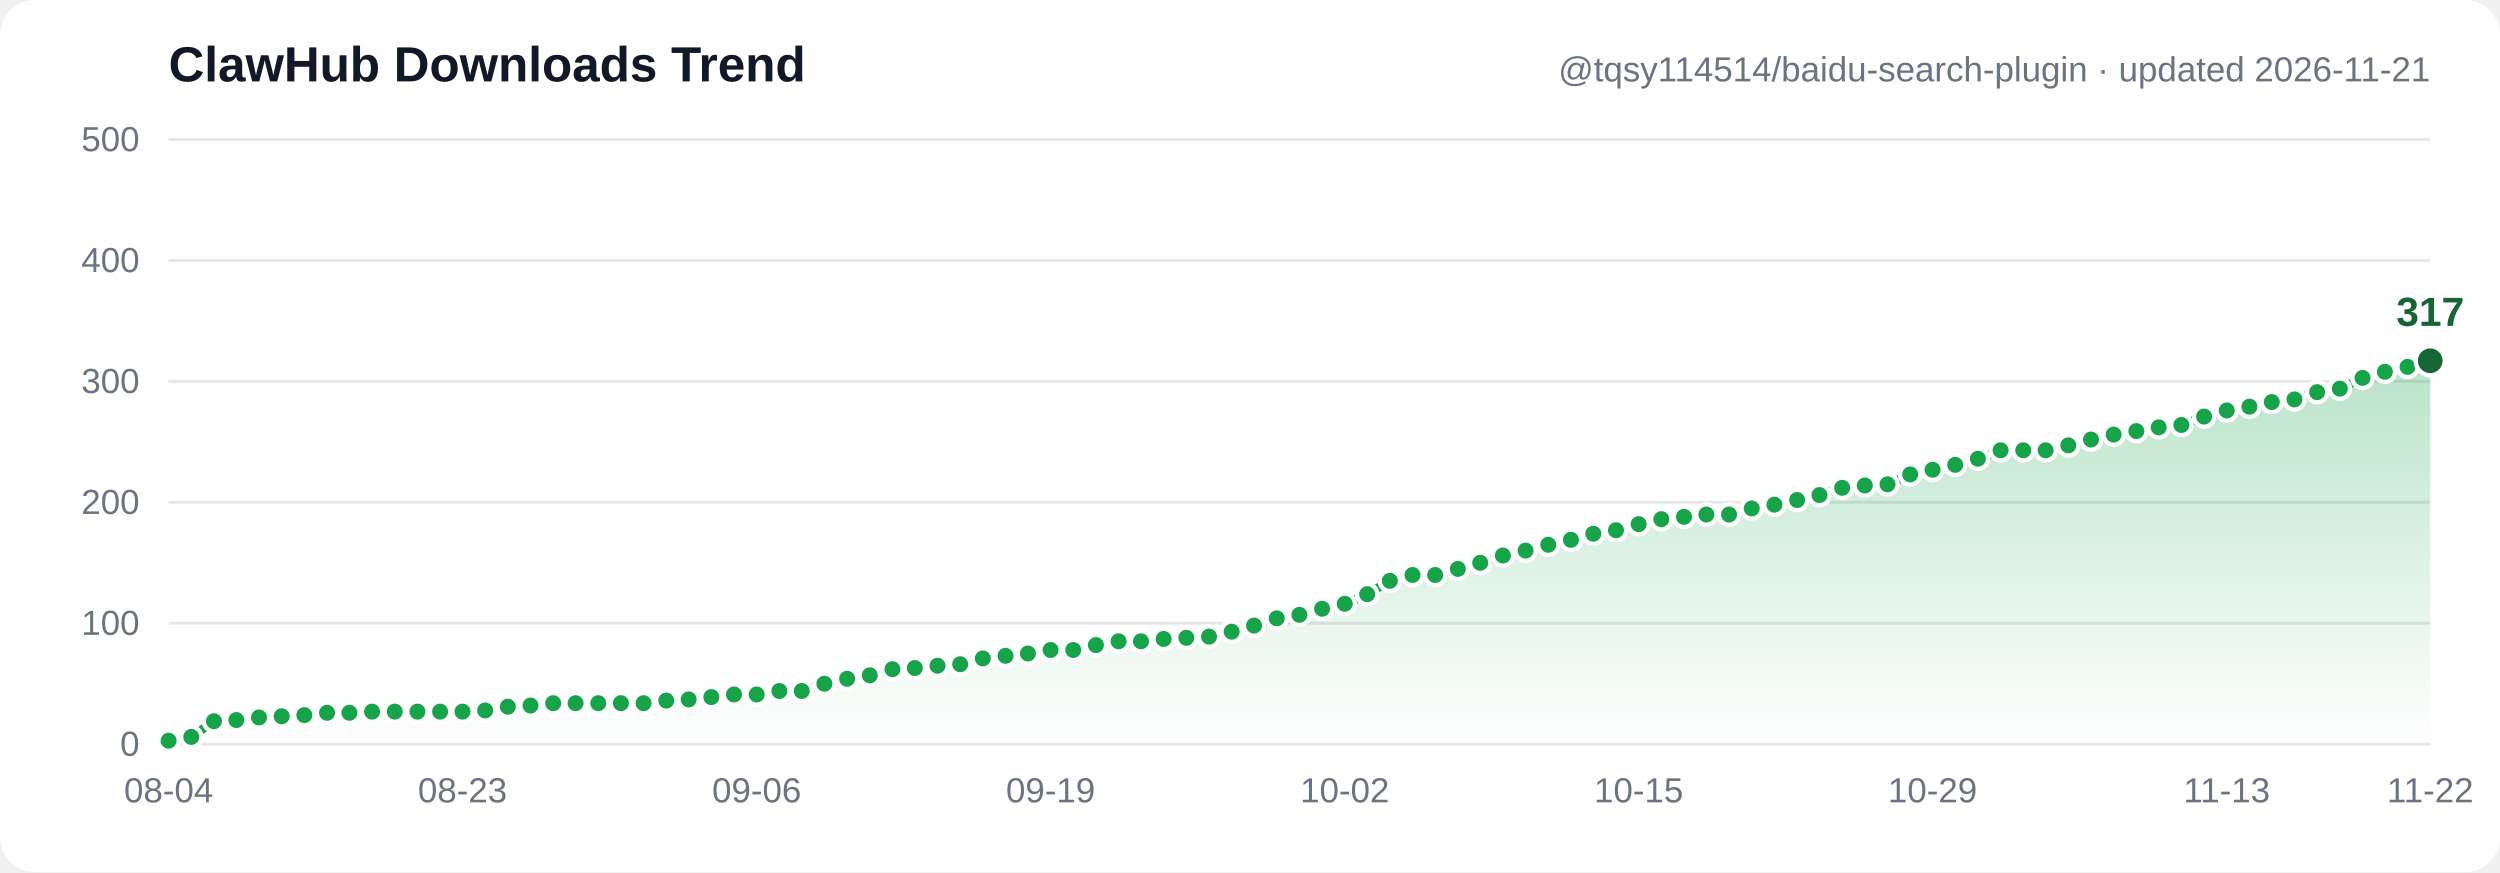
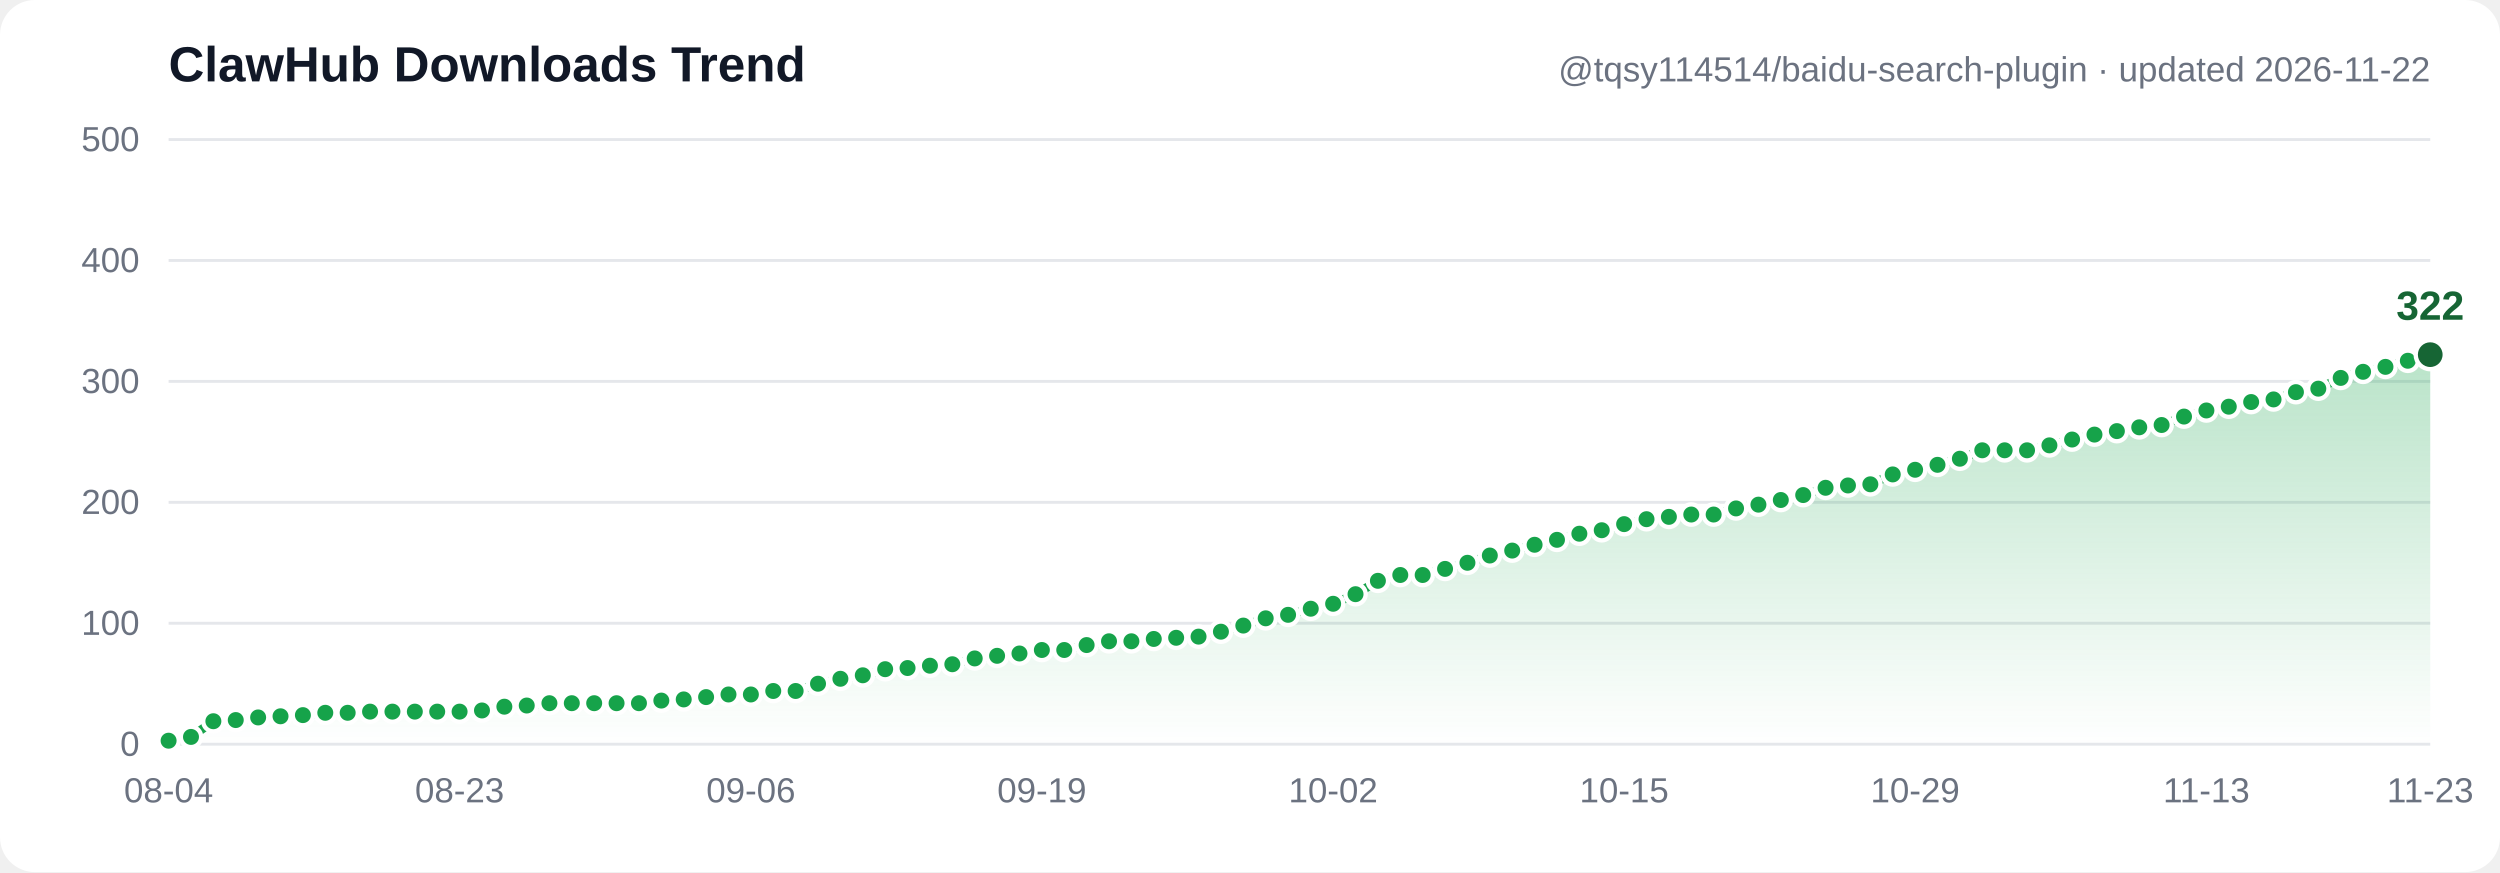
- <svg xmlns="http://www.w3.org/2000/svg" width="860" height="300" viewBox="0 0 860 300" font-family="Segoe UI, Arial, sans-serif" role="img" aria-label="ClawHub downloads trend: 3, 6, 19, 20, 22, 23, 24, 26, 26, 27, 27, 27, 27, 27, 28, 31, 32, 34, 34, 34, 34, 34, 36, 37, 39, 41, 41, 44, 44, 50, 54, 57, 62, 63, 65, 66, 71, 73, 75, 78, 78, 82, 85, 85, 87, 88, 89, 93, 98, 104, 107, 112, 116, 124, 135, 140, 140, 145, 150, 156, 160, 165, 169, 174, 177, 182, 186, 188, 190, 190, 195, 198, 202, 206, 212, 214, 215, 223, 227, 231, 236, 243, 243, 243, 247, 252, 256, 259, 262, 264, 271, 276, 279, 283, 285, 291, 294, 303, 308, 312, 317">
+ <svg xmlns="http://www.w3.org/2000/svg" width="860" height="300" viewBox="0 0 860 300" font-family="Segoe UI, Arial, sans-serif" role="img" aria-label="ClawHub downloads trend: 3, 6, 19, 20, 22, 23, 24, 26, 26, 27, 27, 27, 27, 27, 28, 31, 32, 34, 34, 34, 34, 34, 36, 37, 39, 41, 41, 44, 44, 50, 54, 57, 62, 63, 65, 66, 71, 73, 75, 78, 78, 82, 85, 85, 87, 88, 89, 93, 98, 104, 107, 112, 116, 124, 135, 140, 140, 145, 150, 156, 160, 165, 169, 174, 177, 182, 186, 188, 190, 190, 195, 198, 202, 206, 212, 214, 215, 223, 227, 231, 236, 243, 243, 243, 247, 252, 256, 259, 262, 264, 271, 276, 279, 283, 285, 291, 294, 303, 308, 312, 317, 322">
  <defs>
    <linearGradient id="grad" x1="0" y1="0" x2="0" y2="1">
      <stop offset="0%" stop-color="#16a34a" stop-opacity="0.30" />
      <stop offset="100%" stop-color="#16a34a" stop-opacity="0" />
    </linearGradient>
  </defs>
  <rect width="860" height="300" fill="#ffffff" rx="12" />
  <line x1="58" y1="256.0" x2="836" y2="256.0" stroke="#e5e7eb" stroke-width="1" />
  <text x="48" y="260.0" text-anchor="end" font-size="12" fill="#6b7280">0</text>
  <line x1="58" y1="214.4" x2="836" y2="214.4" stroke="#e5e7eb" stroke-width="1" />
  <text x="48" y="218.4" text-anchor="end" font-size="12" fill="#6b7280">100</text>
  <line x1="58" y1="172.8" x2="836" y2="172.8" stroke="#e5e7eb" stroke-width="1" />
  <text x="48" y="176.8" text-anchor="end" font-size="12" fill="#6b7280">200</text>
  <line x1="58" y1="131.2" x2="836" y2="131.2" stroke="#e5e7eb" stroke-width="1" />
  <text x="48" y="135.2" text-anchor="end" font-size="12" fill="#6b7280">300</text>
  <line x1="58" y1="89.6" x2="836" y2="89.6" stroke="#e5e7eb" stroke-width="1" />
  <text x="48" y="93.6" text-anchor="end" font-size="12" fill="#6b7280">400</text>
  <line x1="58" y1="48.0" x2="836" y2="48.0" stroke="#e5e7eb" stroke-width="1" />
  <text x="48" y="52.0" text-anchor="end" font-size="12" fill="#6b7280">500</text>
-   <path d="M 58.0,254.8 65.8,253.5 73.6,248.1 81.3,247.7 89.1,246.8 96.9,246.4 104.7,246.0 112.5,245.2 120.2,245.2 128.0,244.8 135.8,244.8 143.6,244.8 151.4,244.8 159.1,244.8 166.9,244.4 174.7,243.1 182.5,242.7 190.3,241.9 198.0,241.9 205.8,241.9 213.6,241.9 221.4,241.9 229.2,241.0 236.9,240.6 244.7,239.8 252.5,238.9 260.3,238.9 268.1,237.7 275.8,237.7 283.6,235.2 291.4,233.5 299.2,232.3 307.0,230.2 314.7,229.8 322.5,229.0 330.3,228.5 338.1,226.5 345.9,225.6 353.6,224.8 361.4,223.6 369.2,223.6 377.0,221.9 384.8,220.6 392.5,220.6 400.3,219.8 408.1,219.4 415.9,219.0 423.7,217.3 431.4,215.2 439.2,212.7 447.0,211.5 454.8,209.4 462.6,207.7 470.3,204.4 478.1,199.8 485.9,197.8 493.7,197.8 501.5,195.7 509.2,193.6 517.0,191.1 524.8,189.4 532.6,187.4 540.4,185.7 548.1,183.6 555.9,182.4 563.7,180.3 571.5,178.6 579.3,177.8 587.0,177.0 594.8,177.0 602.6,174.9 610.4,173.6 618.2,172.0 625.9,170.3 633.7,167.8 641.5,167.0 649.3,166.6 657.1,163.2 664.8,161.6 672.6,159.9 680.4,157.8 688.2,154.9 696.0,154.9 703.7,154.9 711.5,153.2 719.3,151.2 727.1,149.5 734.9,148.3 742.6,147.0 750.4,146.2 758.2,143.3 766.0,141.2 773.8,139.9 781.5,138.3 789.3,137.4 797.1,134.9 804.9,133.7 812.7,130.0 820.4,127.9 828.2,126.2 836.0,124.1 L 836.0,256.0 L 58.0,256.0 Z" fill="url(#grad)" />
-   <polyline points="58.0,254.8 65.8,253.5 73.6,248.1 81.3,247.7 89.1,246.8 96.9,246.4 104.7,246.0 112.5,245.2 120.2,245.2 128.0,244.8 135.8,244.8 143.6,244.8 151.4,244.8 159.1,244.8 166.9,244.4 174.7,243.1 182.5,242.7 190.3,241.9 198.0,241.9 205.8,241.9 213.6,241.9 221.4,241.9 229.2,241.0 236.9,240.6 244.7,239.8 252.5,238.9 260.3,238.9 268.1,237.7 275.8,237.7 283.6,235.2 291.4,233.5 299.2,232.3 307.0,230.2 314.7,229.8 322.5,229.0 330.3,228.5 338.1,226.5 345.9,225.6 353.6,224.8 361.4,223.6 369.2,223.6 377.0,221.9 384.8,220.6 392.5,220.6 400.3,219.8 408.1,219.4 415.9,219.0 423.7,217.3 431.4,215.2 439.2,212.7 447.0,211.5 454.8,209.4 462.6,207.7 470.3,204.4 478.1,199.8 485.9,197.8 493.7,197.8 501.5,195.7 509.2,193.6 517.0,191.1 524.8,189.4 532.6,187.4 540.4,185.7 548.1,183.6 555.9,182.4 563.7,180.3 571.5,178.6 579.3,177.8 587.0,177.0 594.8,177.0 602.6,174.9 610.4,173.6 618.2,172.0 625.9,170.3 633.7,167.8 641.5,167.0 649.3,166.6 657.1,163.2 664.8,161.6 672.6,159.9 680.4,157.8 688.2,154.9 696.0,154.9 703.7,154.9 711.5,153.2 719.3,151.2 727.1,149.5 734.9,148.3 742.6,147.0 750.4,146.2 758.2,143.3 766.0,141.2 773.8,139.9 781.5,138.3 789.3,137.4 797.1,134.9 804.9,133.7 812.7,130.0 820.4,127.9 828.2,126.2 836.0,124.1" fill="none" stroke="#16a34a" stroke-width="3" stroke-linecap="round" stroke-linejoin="round" />
+   <path d="M 58.0,254.8 65.7,253.5 73.4,248.1 81.1,247.7 88.8,246.8 96.5,246.4 104.2,246.0 111.9,245.2 119.6,245.2 127.3,244.8 135.0,244.8 142.7,244.8 150.4,244.8 158.1,244.8 165.8,244.4 173.5,243.1 181.2,242.7 189.0,241.9 196.7,241.9 204.4,241.9 212.1,241.9 219.8,241.9 227.5,241.0 235.2,240.6 242.9,239.8 250.6,238.9 258.3,238.9 266.0,237.7 273.7,237.7 281.4,235.2 289.1,233.5 296.8,232.3 304.5,230.2 312.2,229.8 319.9,229.0 327.6,228.5 335.3,226.5 343.0,225.6 350.7,224.8 358.4,223.6 366.1,223.6 373.8,221.9 381.5,220.6 389.2,220.6 396.9,219.8 404.6,219.4 412.3,219.0 420.0,217.3 427.7,215.2 435.4,212.7 443.1,211.5 450.9,209.4 458.6,207.7 466.3,204.4 474.0,199.8 481.7,197.8 489.4,197.8 497.1,195.7 504.8,193.6 512.5,191.1 520.2,189.4 527.9,187.4 535.6,185.7 543.3,183.6 551.0,182.4 558.7,180.3 566.4,178.6 574.1,177.8 581.8,177.0 589.5,177.0 597.2,174.9 604.9,173.6 612.6,172.0 620.3,170.3 628.0,167.8 635.7,167.0 643.4,166.6 651.1,163.2 658.8,161.6 666.5,159.9 674.2,157.8 681.9,154.9 689.6,154.9 697.3,154.9 705.0,153.2 712.8,151.2 720.5,149.5 728.2,148.3 735.9,147.0 743.6,146.2 751.3,143.3 759.0,141.2 766.7,139.9 774.4,138.3 782.1,137.4 789.8,134.9 797.5,133.7 805.2,130.0 812.9,127.9 820.6,126.2 828.3,124.1 836.0,122.0 L 836.0,256.0 L 58.0,256.0 Z" fill="url(#grad)" />
+   <polyline points="58.0,254.8 65.7,253.5 73.4,248.1 81.1,247.7 88.8,246.8 96.5,246.4 104.2,246.0 111.9,245.2 119.6,245.2 127.3,244.8 135.0,244.8 142.7,244.8 150.4,244.8 158.1,244.8 165.8,244.4 173.5,243.1 181.2,242.7 189.0,241.9 196.7,241.9 204.4,241.9 212.1,241.9 219.8,241.9 227.5,241.0 235.2,240.6 242.9,239.8 250.6,238.9 258.3,238.9 266.0,237.7 273.7,237.7 281.4,235.2 289.1,233.5 296.8,232.3 304.5,230.2 312.2,229.8 319.9,229.0 327.6,228.5 335.3,226.5 343.0,225.6 350.7,224.8 358.4,223.6 366.1,223.6 373.8,221.9 381.5,220.6 389.2,220.6 396.9,219.8 404.6,219.4 412.3,219.0 420.0,217.3 427.7,215.2 435.4,212.7 443.1,211.5 450.9,209.4 458.6,207.7 466.3,204.4 474.0,199.8 481.7,197.8 489.4,197.8 497.1,195.7 504.8,193.6 512.5,191.1 520.2,189.4 527.9,187.4 535.6,185.7 543.3,183.6 551.0,182.4 558.7,180.3 566.4,178.6 574.1,177.8 581.8,177.0 589.5,177.0 597.2,174.9 604.9,173.6 612.6,172.0 620.3,170.3 628.0,167.8 635.7,167.0 643.4,166.6 651.1,163.2 658.8,161.6 666.5,159.9 674.2,157.8 681.9,154.9 689.6,154.9 697.3,154.9 705.0,153.2 712.8,151.2 720.5,149.5 728.2,148.3 735.9,147.0 743.6,146.2 751.3,143.3 759.0,141.2 766.7,139.9 774.4,138.3 782.1,137.4 789.8,134.9 797.5,133.7 805.2,130.0 812.9,127.9 820.6,126.2 828.3,124.1 836.0,122.0" fill="none" stroke="#16a34a" stroke-width="3" stroke-linecap="round" stroke-linejoin="round" />
  <circle cx="58.0" cy="254.8" r="3.5" fill="#16a34a" stroke="#ffffff" stroke-width="1.5" />
-   <circle cx="65.8" cy="253.5" r="3.5" fill="#16a34a" stroke="#ffffff" stroke-width="1.5" />
-   <circle cx="73.6" cy="248.1" r="3.5" fill="#16a34a" stroke="#ffffff" stroke-width="1.5" />
-   <circle cx="81.3" cy="247.7" r="3.5" fill="#16a34a" stroke="#ffffff" stroke-width="1.5" />
-   <circle cx="89.1" cy="246.8" r="3.5" fill="#16a34a" stroke="#ffffff" stroke-width="1.5" />
-   <circle cx="96.9" cy="246.4" r="3.5" fill="#16a34a" stroke="#ffffff" stroke-width="1.5" />
-   <circle cx="104.7" cy="246.0" r="3.5" fill="#16a34a" stroke="#ffffff" stroke-width="1.5" />
-   <circle cx="112.5" cy="245.2" r="3.5" fill="#16a34a" stroke="#ffffff" stroke-width="1.5" />
-   <circle cx="120.2" cy="245.2" r="3.5" fill="#16a34a" stroke="#ffffff" stroke-width="1.5" />
-   <circle cx="128.0" cy="244.8" r="3.5" fill="#16a34a" stroke="#ffffff" stroke-width="1.5" />
-   <circle cx="135.8" cy="244.8" r="3.5" fill="#16a34a" stroke="#ffffff" stroke-width="1.5" />
-   <circle cx="143.6" cy="244.8" r="3.5" fill="#16a34a" stroke="#ffffff" stroke-width="1.5" />
-   <circle cx="151.4" cy="244.8" r="3.5" fill="#16a34a" stroke="#ffffff" stroke-width="1.5" />
-   <circle cx="159.1" cy="244.8" r="3.5" fill="#16a34a" stroke="#ffffff" stroke-width="1.5" />
-   <circle cx="166.9" cy="244.4" r="3.5" fill="#16a34a" stroke="#ffffff" stroke-width="1.5" />
-   <circle cx="174.7" cy="243.1" r="3.5" fill="#16a34a" stroke="#ffffff" stroke-width="1.5" />
-   <circle cx="182.5" cy="242.7" r="3.5" fill="#16a34a" stroke="#ffffff" stroke-width="1.5" />
-   <circle cx="190.3" cy="241.9" r="3.5" fill="#16a34a" stroke="#ffffff" stroke-width="1.5" />
-   <circle cx="198.0" cy="241.9" r="3.5" fill="#16a34a" stroke="#ffffff" stroke-width="1.5" />
-   <circle cx="205.8" cy="241.9" r="3.5" fill="#16a34a" stroke="#ffffff" stroke-width="1.5" />
-   <circle cx="213.6" cy="241.9" r="3.5" fill="#16a34a" stroke="#ffffff" stroke-width="1.5" />
-   <circle cx="221.4" cy="241.9" r="3.5" fill="#16a34a" stroke="#ffffff" stroke-width="1.5" />
-   <circle cx="229.2" cy="241.0" r="3.5" fill="#16a34a" stroke="#ffffff" stroke-width="1.5" />
-   <circle cx="236.9" cy="240.6" r="3.5" fill="#16a34a" stroke="#ffffff" stroke-width="1.5" />
-   <circle cx="244.7" cy="239.8" r="3.5" fill="#16a34a" stroke="#ffffff" stroke-width="1.5" />
-   <circle cx="252.5" cy="238.9" r="3.5" fill="#16a34a" stroke="#ffffff" stroke-width="1.5" />
-   <circle cx="260.3" cy="238.9" r="3.5" fill="#16a34a" stroke="#ffffff" stroke-width="1.5" />
-   <circle cx="268.1" cy="237.7" r="3.5" fill="#16a34a" stroke="#ffffff" stroke-width="1.5" />
-   <circle cx="275.8" cy="237.7" r="3.5" fill="#16a34a" stroke="#ffffff" stroke-width="1.5" />
-   <circle cx="283.6" cy="235.2" r="3.5" fill="#16a34a" stroke="#ffffff" stroke-width="1.5" />
-   <circle cx="291.4" cy="233.5" r="3.5" fill="#16a34a" stroke="#ffffff" stroke-width="1.5" />
-   <circle cx="299.2" cy="232.3" r="3.5" fill="#16a34a" stroke="#ffffff" stroke-width="1.5" />
-   <circle cx="307.0" cy="230.2" r="3.5" fill="#16a34a" stroke="#ffffff" stroke-width="1.5" />
-   <circle cx="314.7" cy="229.8" r="3.5" fill="#16a34a" stroke="#ffffff" stroke-width="1.5" />
-   <circle cx="322.5" cy="229.0" r="3.5" fill="#16a34a" stroke="#ffffff" stroke-width="1.5" />
-   <circle cx="330.3" cy="228.5" r="3.5" fill="#16a34a" stroke="#ffffff" stroke-width="1.5" />
-   <circle cx="338.1" cy="226.5" r="3.5" fill="#16a34a" stroke="#ffffff" stroke-width="1.5" />
-   <circle cx="345.9" cy="225.6" r="3.5" fill="#16a34a" stroke="#ffffff" stroke-width="1.5" />
-   <circle cx="353.6" cy="224.8" r="3.5" fill="#16a34a" stroke="#ffffff" stroke-width="1.5" />
-   <circle cx="361.4" cy="223.6" r="3.5" fill="#16a34a" stroke="#ffffff" stroke-width="1.5" />
-   <circle cx="369.2" cy="223.6" r="3.5" fill="#16a34a" stroke="#ffffff" stroke-width="1.5" />
-   <circle cx="377.0" cy="221.9" r="3.5" fill="#16a34a" stroke="#ffffff" stroke-width="1.5" />
-   <circle cx="384.8" cy="220.6" r="3.5" fill="#16a34a" stroke="#ffffff" stroke-width="1.5" />
-   <circle cx="392.5" cy="220.6" r="3.5" fill="#16a34a" stroke="#ffffff" stroke-width="1.5" />
-   <circle cx="400.3" cy="219.8" r="3.5" fill="#16a34a" stroke="#ffffff" stroke-width="1.5" />
-   <circle cx="408.1" cy="219.4" r="3.5" fill="#16a34a" stroke="#ffffff" stroke-width="1.5" />
-   <circle cx="415.9" cy="219.0" r="3.5" fill="#16a34a" stroke="#ffffff" stroke-width="1.5" />
-   <circle cx="423.7" cy="217.3" r="3.5" fill="#16a34a" stroke="#ffffff" stroke-width="1.5" />
-   <circle cx="431.4" cy="215.2" r="3.5" fill="#16a34a" stroke="#ffffff" stroke-width="1.5" />
-   <circle cx="439.2" cy="212.7" r="3.5" fill="#16a34a" stroke="#ffffff" stroke-width="1.5" />
-   <circle cx="447.0" cy="211.5" r="3.5" fill="#16a34a" stroke="#ffffff" stroke-width="1.5" />
-   <circle cx="454.8" cy="209.4" r="3.5" fill="#16a34a" stroke="#ffffff" stroke-width="1.5" />
-   <circle cx="462.6" cy="207.7" r="3.5" fill="#16a34a" stroke="#ffffff" stroke-width="1.5" />
-   <circle cx="470.3" cy="204.4" r="3.5" fill="#16a34a" stroke="#ffffff" stroke-width="1.5" />
-   <circle cx="478.1" cy="199.8" r="3.5" fill="#16a34a" stroke="#ffffff" stroke-width="1.5" />
-   <circle cx="485.9" cy="197.8" r="3.5" fill="#16a34a" stroke="#ffffff" stroke-width="1.5" />
-   <circle cx="493.7" cy="197.8" r="3.5" fill="#16a34a" stroke="#ffffff" stroke-width="1.5" />
-   <circle cx="501.5" cy="195.7" r="3.5" fill="#16a34a" stroke="#ffffff" stroke-width="1.5" />
-   <circle cx="509.2" cy="193.6" r="3.5" fill="#16a34a" stroke="#ffffff" stroke-width="1.5" />
-   <circle cx="517.0" cy="191.1" r="3.5" fill="#16a34a" stroke="#ffffff" stroke-width="1.5" />
-   <circle cx="524.8" cy="189.4" r="3.5" fill="#16a34a" stroke="#ffffff" stroke-width="1.5" />
-   <circle cx="532.6" cy="187.4" r="3.5" fill="#16a34a" stroke="#ffffff" stroke-width="1.5" />
-   <circle cx="540.4" cy="185.7" r="3.5" fill="#16a34a" stroke="#ffffff" stroke-width="1.5" />
-   <circle cx="548.1" cy="183.6" r="3.5" fill="#16a34a" stroke="#ffffff" stroke-width="1.5" />
-   <circle cx="555.9" cy="182.4" r="3.5" fill="#16a34a" stroke="#ffffff" stroke-width="1.5" />
-   <circle cx="563.7" cy="180.3" r="3.5" fill="#16a34a" stroke="#ffffff" stroke-width="1.5" />
-   <circle cx="571.5" cy="178.6" r="3.5" fill="#16a34a" stroke="#ffffff" stroke-width="1.5" />
-   <circle cx="579.3" cy="177.8" r="3.5" fill="#16a34a" stroke="#ffffff" stroke-width="1.5" />
-   <circle cx="587.0" cy="177.0" r="3.5" fill="#16a34a" stroke="#ffffff" stroke-width="1.5" />
-   <circle cx="594.8" cy="177.0" r="3.5" fill="#16a34a" stroke="#ffffff" stroke-width="1.5" />
-   <circle cx="602.6" cy="174.9" r="3.5" fill="#16a34a" stroke="#ffffff" stroke-width="1.5" />
-   <circle cx="610.4" cy="173.6" r="3.5" fill="#16a34a" stroke="#ffffff" stroke-width="1.5" />
-   <circle cx="618.2" cy="172.0" r="3.5" fill="#16a34a" stroke="#ffffff" stroke-width="1.5" />
-   <circle cx="625.9" cy="170.3" r="3.5" fill="#16a34a" stroke="#ffffff" stroke-width="1.5" />
-   <circle cx="633.7" cy="167.8" r="3.5" fill="#16a34a" stroke="#ffffff" stroke-width="1.5" />
-   <circle cx="641.5" cy="167.0" r="3.5" fill="#16a34a" stroke="#ffffff" stroke-width="1.5" />
-   <circle cx="649.3" cy="166.6" r="3.5" fill="#16a34a" stroke="#ffffff" stroke-width="1.5" />
-   <circle cx="657.1" cy="163.2" r="3.5" fill="#16a34a" stroke="#ffffff" stroke-width="1.5" />
-   <circle cx="664.8" cy="161.6" r="3.5" fill="#16a34a" stroke="#ffffff" stroke-width="1.5" />
-   <circle cx="672.6" cy="159.9" r="3.5" fill="#16a34a" stroke="#ffffff" stroke-width="1.5" />
-   <circle cx="680.4" cy="157.8" r="3.5" fill="#16a34a" stroke="#ffffff" stroke-width="1.5" />
-   <circle cx="688.2" cy="154.9" r="3.5" fill="#16a34a" stroke="#ffffff" stroke-width="1.5" />
-   <circle cx="696.0" cy="154.9" r="3.5" fill="#16a34a" stroke="#ffffff" stroke-width="1.5" />
-   <circle cx="703.7" cy="154.9" r="3.5" fill="#16a34a" stroke="#ffffff" stroke-width="1.5" />
-   <circle cx="711.5" cy="153.2" r="3.5" fill="#16a34a" stroke="#ffffff" stroke-width="1.5" />
-   <circle cx="719.3" cy="151.2" r="3.5" fill="#16a34a" stroke="#ffffff" stroke-width="1.5" />
-   <circle cx="727.1" cy="149.5" r="3.5" fill="#16a34a" stroke="#ffffff" stroke-width="1.5" />
-   <circle cx="734.9" cy="148.3" r="3.5" fill="#16a34a" stroke="#ffffff" stroke-width="1.5" />
-   <circle cx="742.6" cy="147.0" r="3.5" fill="#16a34a" stroke="#ffffff" stroke-width="1.5" />
-   <circle cx="750.4" cy="146.2" r="3.5" fill="#16a34a" stroke="#ffffff" stroke-width="1.5" />
-   <circle cx="758.2" cy="143.3" r="3.5" fill="#16a34a" stroke="#ffffff" stroke-width="1.5" />
-   <circle cx="766.0" cy="141.2" r="3.5" fill="#16a34a" stroke="#ffffff" stroke-width="1.5" />
-   <circle cx="773.8" cy="139.9" r="3.5" fill="#16a34a" stroke="#ffffff" stroke-width="1.5" />
-   <circle cx="781.5" cy="138.3" r="3.5" fill="#16a34a" stroke="#ffffff" stroke-width="1.5" />
-   <circle cx="789.3" cy="137.4" r="3.5" fill="#16a34a" stroke="#ffffff" stroke-width="1.5" />
-   <circle cx="797.1" cy="134.9" r="3.5" fill="#16a34a" stroke="#ffffff" stroke-width="1.5" />
-   <circle cx="804.9" cy="133.7" r="3.5" fill="#16a34a" stroke="#ffffff" stroke-width="1.5" />
-   <circle cx="812.7" cy="130.0" r="3.5" fill="#16a34a" stroke="#ffffff" stroke-width="1.5" />
-   <circle cx="820.4" cy="127.9" r="3.5" fill="#16a34a" stroke="#ffffff" stroke-width="1.5" />
-   <circle cx="828.2" cy="126.2" r="3.5" fill="#16a34a" stroke="#ffffff" stroke-width="1.5" />
-   <circle cx="836.0" cy="124.1" r="5" fill="#166534" stroke="#ffffff" stroke-width="1.5" />
-   <text x="836.0" y="112.1" text-anchor="middle" font-size="14" font-weight="bold" fill="#166534">317</text>
+   <circle cx="65.7" cy="253.5" r="3.5" fill="#16a34a" stroke="#ffffff" stroke-width="1.5" />
+   <circle cx="73.4" cy="248.1" r="3.5" fill="#16a34a" stroke="#ffffff" stroke-width="1.5" />
+   <circle cx="81.1" cy="247.7" r="3.5" fill="#16a34a" stroke="#ffffff" stroke-width="1.5" />
+   <circle cx="88.8" cy="246.8" r="3.5" fill="#16a34a" stroke="#ffffff" stroke-width="1.5" />
+   <circle cx="96.5" cy="246.4" r="3.5" fill="#16a34a" stroke="#ffffff" stroke-width="1.5" />
+   <circle cx="104.2" cy="246.0" r="3.5" fill="#16a34a" stroke="#ffffff" stroke-width="1.5" />
+   <circle cx="111.9" cy="245.2" r="3.5" fill="#16a34a" stroke="#ffffff" stroke-width="1.5" />
+   <circle cx="119.6" cy="245.2" r="3.5" fill="#16a34a" stroke="#ffffff" stroke-width="1.5" />
+   <circle cx="127.3" cy="244.8" r="3.5" fill="#16a34a" stroke="#ffffff" stroke-width="1.5" />
+   <circle cx="135.0" cy="244.8" r="3.5" fill="#16a34a" stroke="#ffffff" stroke-width="1.5" />
+   <circle cx="142.7" cy="244.8" r="3.5" fill="#16a34a" stroke="#ffffff" stroke-width="1.5" />
+   <circle cx="150.4" cy="244.8" r="3.5" fill="#16a34a" stroke="#ffffff" stroke-width="1.5" />
+   <circle cx="158.1" cy="244.8" r="3.5" fill="#16a34a" stroke="#ffffff" stroke-width="1.5" />
+   <circle cx="165.8" cy="244.4" r="3.5" fill="#16a34a" stroke="#ffffff" stroke-width="1.5" />
+   <circle cx="173.5" cy="243.1" r="3.5" fill="#16a34a" stroke="#ffffff" stroke-width="1.5" />
+   <circle cx="181.2" cy="242.7" r="3.5" fill="#16a34a" stroke="#ffffff" stroke-width="1.5" />
+   <circle cx="189.0" cy="241.9" r="3.5" fill="#16a34a" stroke="#ffffff" stroke-width="1.5" />
+   <circle cx="196.7" cy="241.9" r="3.5" fill="#16a34a" stroke="#ffffff" stroke-width="1.5" />
+   <circle cx="204.4" cy="241.9" r="3.5" fill="#16a34a" stroke="#ffffff" stroke-width="1.5" />
+   <circle cx="212.1" cy="241.9" r="3.5" fill="#16a34a" stroke="#ffffff" stroke-width="1.5" />
+   <circle cx="219.8" cy="241.9" r="3.5" fill="#16a34a" stroke="#ffffff" stroke-width="1.5" />
+   <circle cx="227.5" cy="241.0" r="3.5" fill="#16a34a" stroke="#ffffff" stroke-width="1.5" />
+   <circle cx="235.2" cy="240.6" r="3.5" fill="#16a34a" stroke="#ffffff" stroke-width="1.5" />
+   <circle cx="242.9" cy="239.8" r="3.5" fill="#16a34a" stroke="#ffffff" stroke-width="1.5" />
+   <circle cx="250.6" cy="238.9" r="3.5" fill="#16a34a" stroke="#ffffff" stroke-width="1.5" />
+   <circle cx="258.3" cy="238.9" r="3.5" fill="#16a34a" stroke="#ffffff" stroke-width="1.5" />
+   <circle cx="266.0" cy="237.7" r="3.5" fill="#16a34a" stroke="#ffffff" stroke-width="1.5" />
+   <circle cx="273.7" cy="237.7" r="3.5" fill="#16a34a" stroke="#ffffff" stroke-width="1.5" />
+   <circle cx="281.4" cy="235.2" r="3.5" fill="#16a34a" stroke="#ffffff" stroke-width="1.5" />
+   <circle cx="289.1" cy="233.5" r="3.5" fill="#16a34a" stroke="#ffffff" stroke-width="1.5" />
+   <circle cx="296.8" cy="232.3" r="3.5" fill="#16a34a" stroke="#ffffff" stroke-width="1.5" />
+   <circle cx="304.5" cy="230.2" r="3.5" fill="#16a34a" stroke="#ffffff" stroke-width="1.5" />
+   <circle cx="312.2" cy="229.8" r="3.5" fill="#16a34a" stroke="#ffffff" stroke-width="1.5" />
+   <circle cx="319.9" cy="229.0" r="3.5" fill="#16a34a" stroke="#ffffff" stroke-width="1.5" />
+   <circle cx="327.6" cy="228.5" r="3.5" fill="#16a34a" stroke="#ffffff" stroke-width="1.5" />
+   <circle cx="335.3" cy="226.5" r="3.5" fill="#16a34a" stroke="#ffffff" stroke-width="1.5" />
+   <circle cx="343.0" cy="225.6" r="3.5" fill="#16a34a" stroke="#ffffff" stroke-width="1.5" />
+   <circle cx="350.7" cy="224.8" r="3.5" fill="#16a34a" stroke="#ffffff" stroke-width="1.5" />
+   <circle cx="358.4" cy="223.6" r="3.5" fill="#16a34a" stroke="#ffffff" stroke-width="1.5" />
+   <circle cx="366.1" cy="223.6" r="3.5" fill="#16a34a" stroke="#ffffff" stroke-width="1.5" />
+   <circle cx="373.8" cy="221.9" r="3.5" fill="#16a34a" stroke="#ffffff" stroke-width="1.5" />
+   <circle cx="381.5" cy="220.6" r="3.5" fill="#16a34a" stroke="#ffffff" stroke-width="1.5" />
+   <circle cx="389.2" cy="220.6" r="3.5" fill="#16a34a" stroke="#ffffff" stroke-width="1.5" />
+   <circle cx="396.9" cy="219.8" r="3.5" fill="#16a34a" stroke="#ffffff" stroke-width="1.5" />
+   <circle cx="404.6" cy="219.4" r="3.5" fill="#16a34a" stroke="#ffffff" stroke-width="1.5" />
+   <circle cx="412.3" cy="219.0" r="3.5" fill="#16a34a" stroke="#ffffff" stroke-width="1.5" />
+   <circle cx="420.0" cy="217.3" r="3.5" fill="#16a34a" stroke="#ffffff" stroke-width="1.5" />
+   <circle cx="427.7" cy="215.2" r="3.5" fill="#16a34a" stroke="#ffffff" stroke-width="1.5" />
+   <circle cx="435.4" cy="212.7" r="3.5" fill="#16a34a" stroke="#ffffff" stroke-width="1.5" />
+   <circle cx="443.1" cy="211.5" r="3.5" fill="#16a34a" stroke="#ffffff" stroke-width="1.5" />
+   <circle cx="450.9" cy="209.4" r="3.5" fill="#16a34a" stroke="#ffffff" stroke-width="1.5" />
+   <circle cx="458.6" cy="207.7" r="3.5" fill="#16a34a" stroke="#ffffff" stroke-width="1.5" />
+   <circle cx="466.3" cy="204.4" r="3.5" fill="#16a34a" stroke="#ffffff" stroke-width="1.5" />
+   <circle cx="474.0" cy="199.8" r="3.5" fill="#16a34a" stroke="#ffffff" stroke-width="1.5" />
+   <circle cx="481.7" cy="197.8" r="3.5" fill="#16a34a" stroke="#ffffff" stroke-width="1.5" />
+   <circle cx="489.4" cy="197.8" r="3.5" fill="#16a34a" stroke="#ffffff" stroke-width="1.5" />
+   <circle cx="497.1" cy="195.7" r="3.5" fill="#16a34a" stroke="#ffffff" stroke-width="1.5" />
+   <circle cx="504.8" cy="193.6" r="3.5" fill="#16a34a" stroke="#ffffff" stroke-width="1.5" />
+   <circle cx="512.5" cy="191.1" r="3.5" fill="#16a34a" stroke="#ffffff" stroke-width="1.5" />
+   <circle cx="520.2" cy="189.4" r="3.5" fill="#16a34a" stroke="#ffffff" stroke-width="1.5" />
+   <circle cx="527.9" cy="187.4" r="3.5" fill="#16a34a" stroke="#ffffff" stroke-width="1.5" />
+   <circle cx="535.6" cy="185.7" r="3.5" fill="#16a34a" stroke="#ffffff" stroke-width="1.5" />
+   <circle cx="543.3" cy="183.6" r="3.5" fill="#16a34a" stroke="#ffffff" stroke-width="1.5" />
+   <circle cx="551.0" cy="182.4" r="3.5" fill="#16a34a" stroke="#ffffff" stroke-width="1.5" />
+   <circle cx="558.7" cy="180.3" r="3.5" fill="#16a34a" stroke="#ffffff" stroke-width="1.5" />
+   <circle cx="566.4" cy="178.6" r="3.5" fill="#16a34a" stroke="#ffffff" stroke-width="1.5" />
+   <circle cx="574.1" cy="177.8" r="3.5" fill="#16a34a" stroke="#ffffff" stroke-width="1.5" />
+   <circle cx="581.8" cy="177.0" r="3.5" fill="#16a34a" stroke="#ffffff" stroke-width="1.5" />
+   <circle cx="589.5" cy="177.0" r="3.5" fill="#16a34a" stroke="#ffffff" stroke-width="1.5" />
+   <circle cx="597.2" cy="174.9" r="3.5" fill="#16a34a" stroke="#ffffff" stroke-width="1.5" />
+   <circle cx="604.9" cy="173.6" r="3.5" fill="#16a34a" stroke="#ffffff" stroke-width="1.5" />
+   <circle cx="612.6" cy="172.0" r="3.5" fill="#16a34a" stroke="#ffffff" stroke-width="1.5" />
+   <circle cx="620.3" cy="170.3" r="3.5" fill="#16a34a" stroke="#ffffff" stroke-width="1.5" />
+   <circle cx="628.0" cy="167.8" r="3.5" fill="#16a34a" stroke="#ffffff" stroke-width="1.5" />
+   <circle cx="635.7" cy="167.0" r="3.5" fill="#16a34a" stroke="#ffffff" stroke-width="1.5" />
+   <circle cx="643.4" cy="166.6" r="3.5" fill="#16a34a" stroke="#ffffff" stroke-width="1.5" />
+   <circle cx="651.1" cy="163.2" r="3.5" fill="#16a34a" stroke="#ffffff" stroke-width="1.5" />
+   <circle cx="658.8" cy="161.6" r="3.5" fill="#16a34a" stroke="#ffffff" stroke-width="1.5" />
+   <circle cx="666.5" cy="159.9" r="3.5" fill="#16a34a" stroke="#ffffff" stroke-width="1.5" />
+   <circle cx="674.2" cy="157.8" r="3.5" fill="#16a34a" stroke="#ffffff" stroke-width="1.5" />
+   <circle cx="681.9" cy="154.9" r="3.5" fill="#16a34a" stroke="#ffffff" stroke-width="1.5" />
+   <circle cx="689.6" cy="154.9" r="3.5" fill="#16a34a" stroke="#ffffff" stroke-width="1.5" />
+   <circle cx="697.3" cy="154.9" r="3.5" fill="#16a34a" stroke="#ffffff" stroke-width="1.5" />
+   <circle cx="705.0" cy="153.2" r="3.5" fill="#16a34a" stroke="#ffffff" stroke-width="1.5" />
+   <circle cx="712.8" cy="151.2" r="3.5" fill="#16a34a" stroke="#ffffff" stroke-width="1.5" />
+   <circle cx="720.5" cy="149.5" r="3.5" fill="#16a34a" stroke="#ffffff" stroke-width="1.5" />
+   <circle cx="728.2" cy="148.3" r="3.5" fill="#16a34a" stroke="#ffffff" stroke-width="1.5" />
+   <circle cx="735.9" cy="147.0" r="3.5" fill="#16a34a" stroke="#ffffff" stroke-width="1.5" />
+   <circle cx="743.6" cy="146.2" r="3.5" fill="#16a34a" stroke="#ffffff" stroke-width="1.5" />
+   <circle cx="751.3" cy="143.3" r="3.5" fill="#16a34a" stroke="#ffffff" stroke-width="1.5" />
+   <circle cx="759.0" cy="141.2" r="3.5" fill="#16a34a" stroke="#ffffff" stroke-width="1.5" />
+   <circle cx="766.7" cy="139.9" r="3.5" fill="#16a34a" stroke="#ffffff" stroke-width="1.5" />
+   <circle cx="774.4" cy="138.3" r="3.5" fill="#16a34a" stroke="#ffffff" stroke-width="1.5" />
+   <circle cx="782.1" cy="137.4" r="3.5" fill="#16a34a" stroke="#ffffff" stroke-width="1.5" />
+   <circle cx="789.8" cy="134.9" r="3.5" fill="#16a34a" stroke="#ffffff" stroke-width="1.5" />
+   <circle cx="797.5" cy="133.7" r="3.5" fill="#16a34a" stroke="#ffffff" stroke-width="1.5" />
+   <circle cx="805.2" cy="130.0" r="3.5" fill="#16a34a" stroke="#ffffff" stroke-width="1.5" />
+   <circle cx="812.9" cy="127.9" r="3.5" fill="#16a34a" stroke="#ffffff" stroke-width="1.5" />
+   <circle cx="820.6" cy="126.2" r="3.5" fill="#16a34a" stroke="#ffffff" stroke-width="1.5" />
+   <circle cx="828.3" cy="124.1" r="3.5" fill="#16a34a" stroke="#ffffff" stroke-width="1.5" />
+   <circle cx="836.0" cy="122.0" r="5" fill="#166534" stroke="#ffffff" stroke-width="1.5" />
+   <text x="836.0" y="110.0" text-anchor="middle" font-size="14" font-weight="bold" fill="#166534">322</text>
  <text x="58.0" y="276" text-anchor="middle" font-size="12" fill="#6b7280">08-04</text>
-   <text x="159.1" y="276" text-anchor="middle" font-size="12" fill="#6b7280">08-23</text>
-   <text x="260.3" y="276" text-anchor="middle" font-size="12" fill="#6b7280">09-06</text>
-   <text x="361.4" y="276" text-anchor="middle" font-size="12" fill="#6b7280">09-19</text>
-   <text x="462.6" y="276" text-anchor="middle" font-size="12" fill="#6b7280">10-02</text>
-   <text x="563.7" y="276" text-anchor="middle" font-size="12" fill="#6b7280">10-15</text>
-   <text x="664.8" y="276" text-anchor="middle" font-size="12" fill="#6b7280">10-29</text>
-   <text x="766.0" y="276" text-anchor="middle" font-size="12" fill="#6b7280">11-13</text>
-   <text x="836.0" y="276" text-anchor="middle" font-size="12" fill="#6b7280">11-22</text>
+   <text x="158.1" y="276" text-anchor="middle" font-size="12" fill="#6b7280">08-23</text>
+   <text x="258.3" y="276" text-anchor="middle" font-size="12" fill="#6b7280">09-06</text>
+   <text x="358.4" y="276" text-anchor="middle" font-size="12" fill="#6b7280">09-19</text>
+   <text x="458.6" y="276" text-anchor="middle" font-size="12" fill="#6b7280">10-02</text>
+   <text x="558.7" y="276" text-anchor="middle" font-size="12" fill="#6b7280">10-15</text>
+   <text x="658.8" y="276" text-anchor="middle" font-size="12" fill="#6b7280">10-29</text>
+   <text x="759.0" y="276" text-anchor="middle" font-size="12" fill="#6b7280">11-13</text>
+   <text x="836.0" y="276" text-anchor="middle" font-size="12" fill="#6b7280">11-23</text>
  <text x="58" y="28" font-size="17" font-weight="bold" fill="#111827">ClawHub Downloads Trend</text>
-   <text x="836" y="28" text-anchor="end" font-size="12" fill="#6b7280">@tqsy114514/baidu-search-plugin · updated 2026-11-21</text>
+   <text x="836" y="28" text-anchor="end" font-size="12" fill="#6b7280">@tqsy114514/baidu-search-plugin · updated 2026-11-22</text>
</svg>
